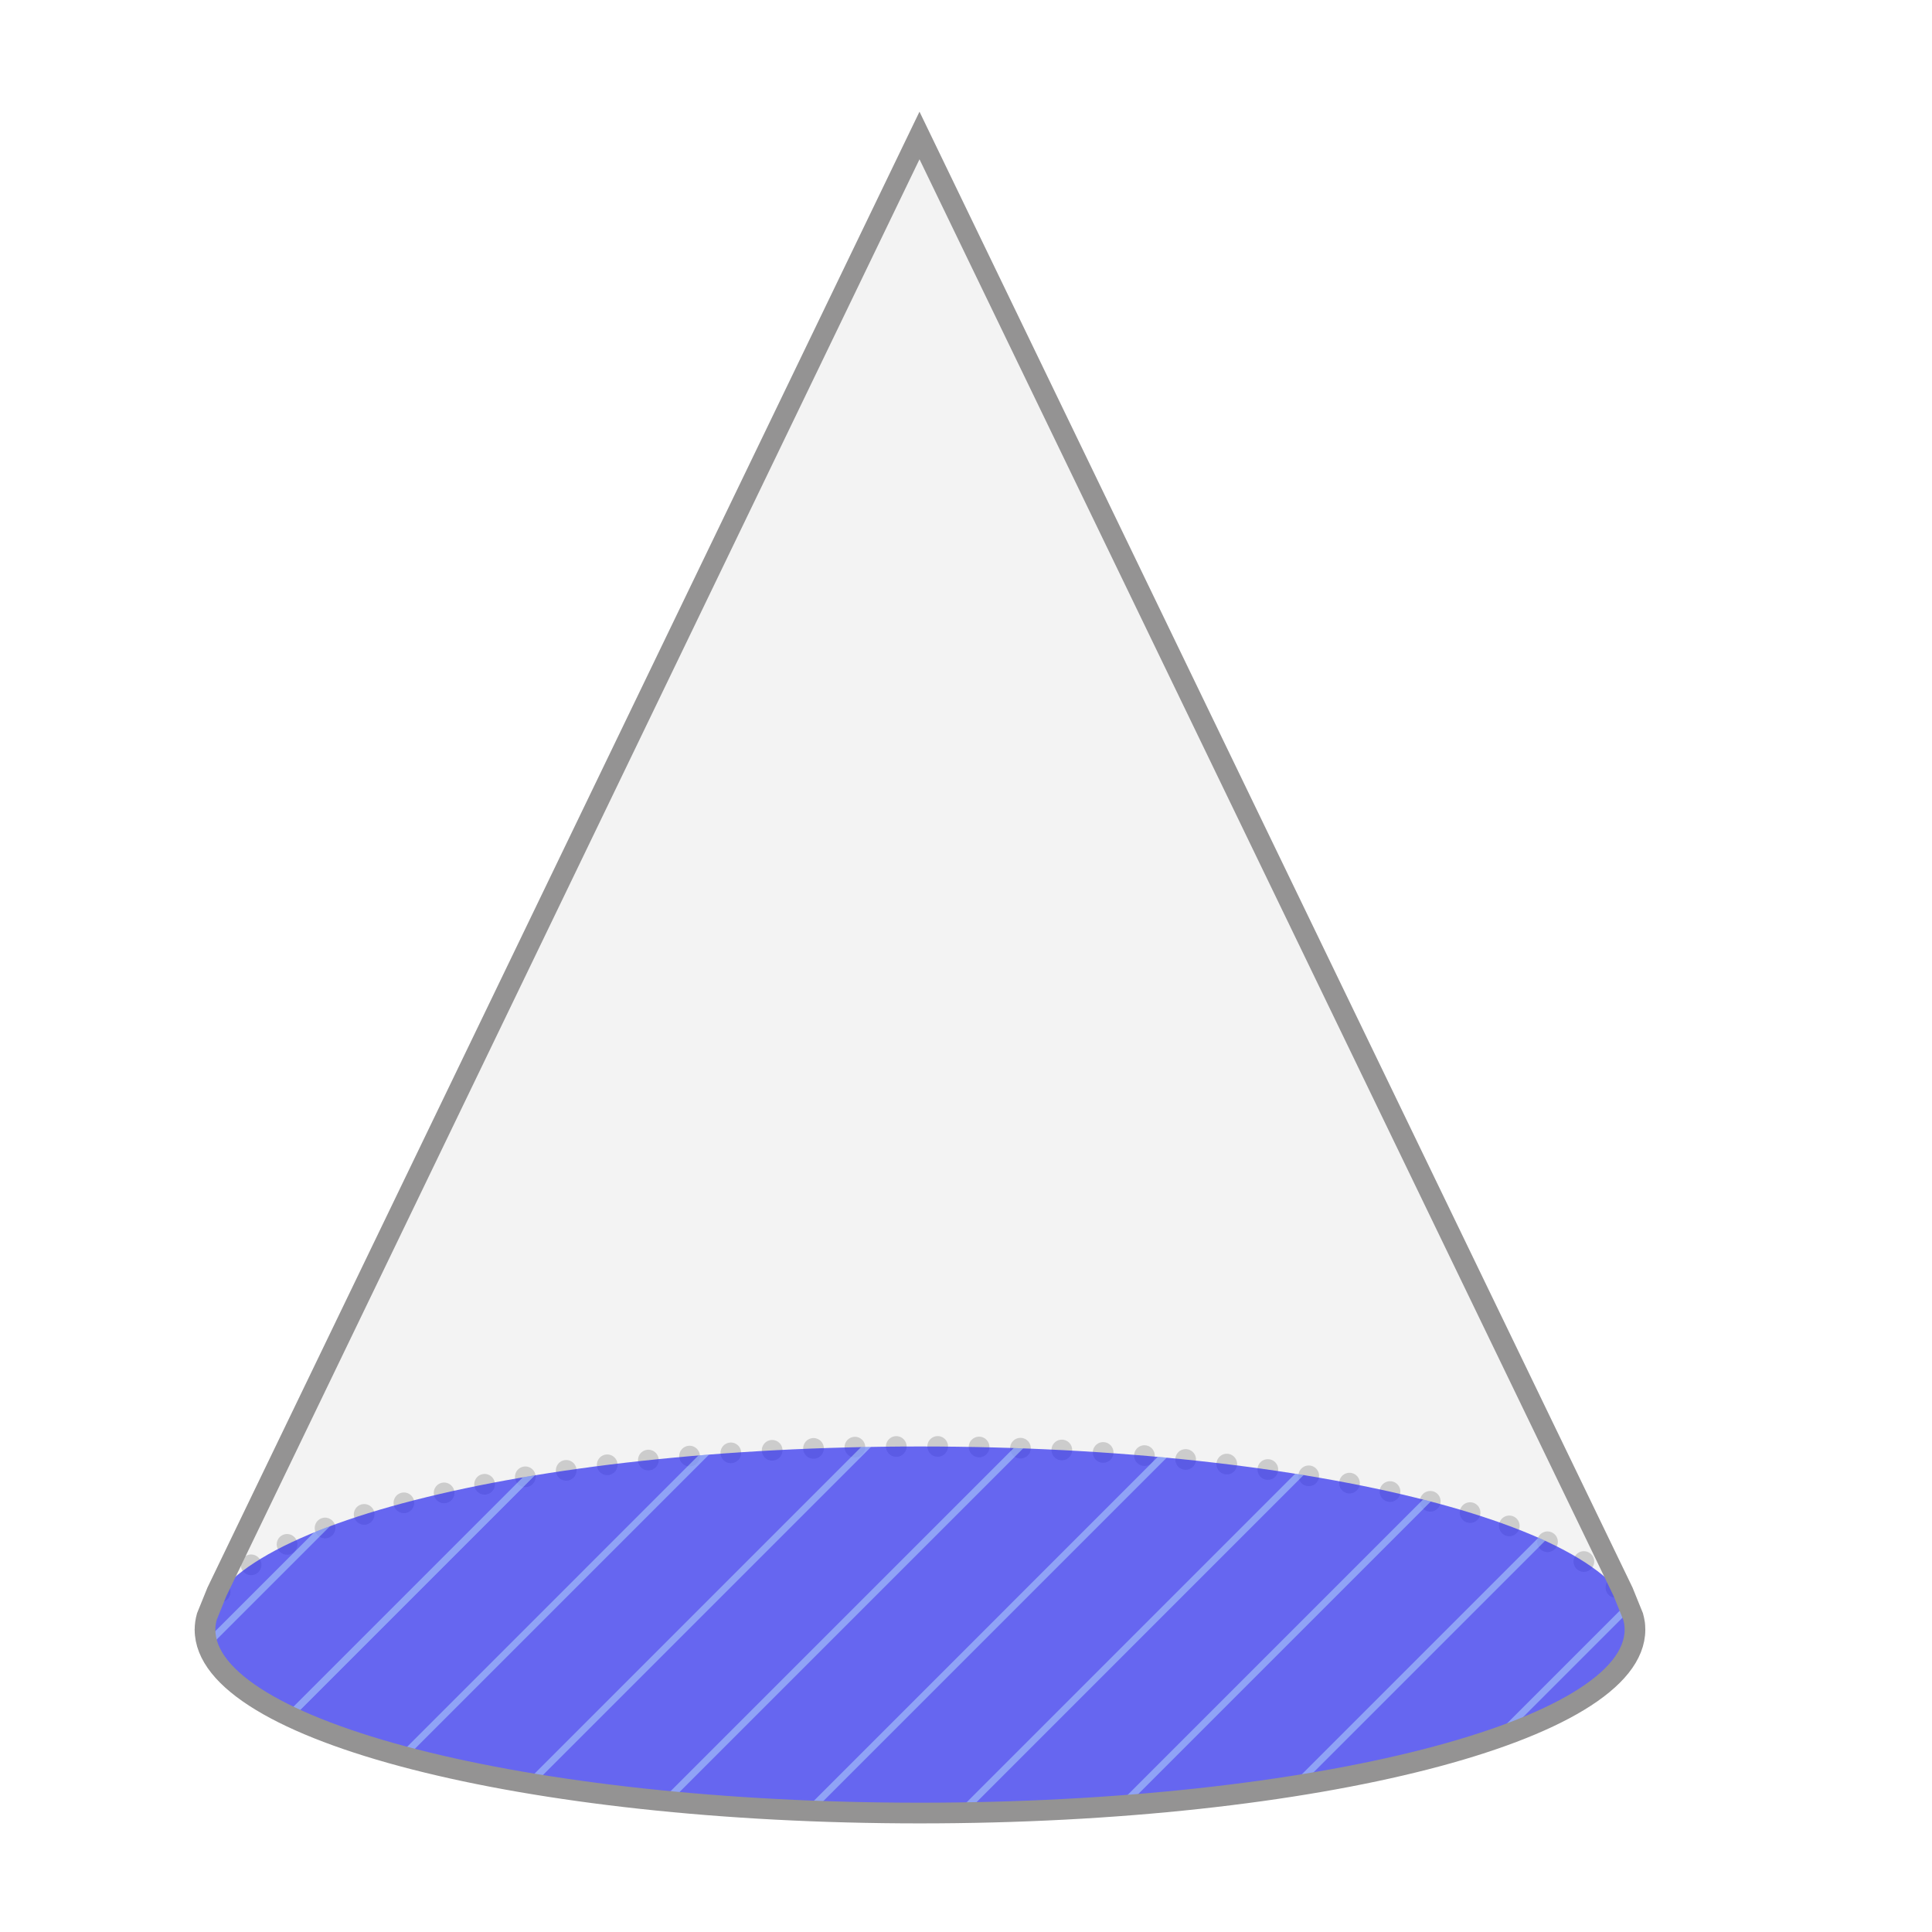
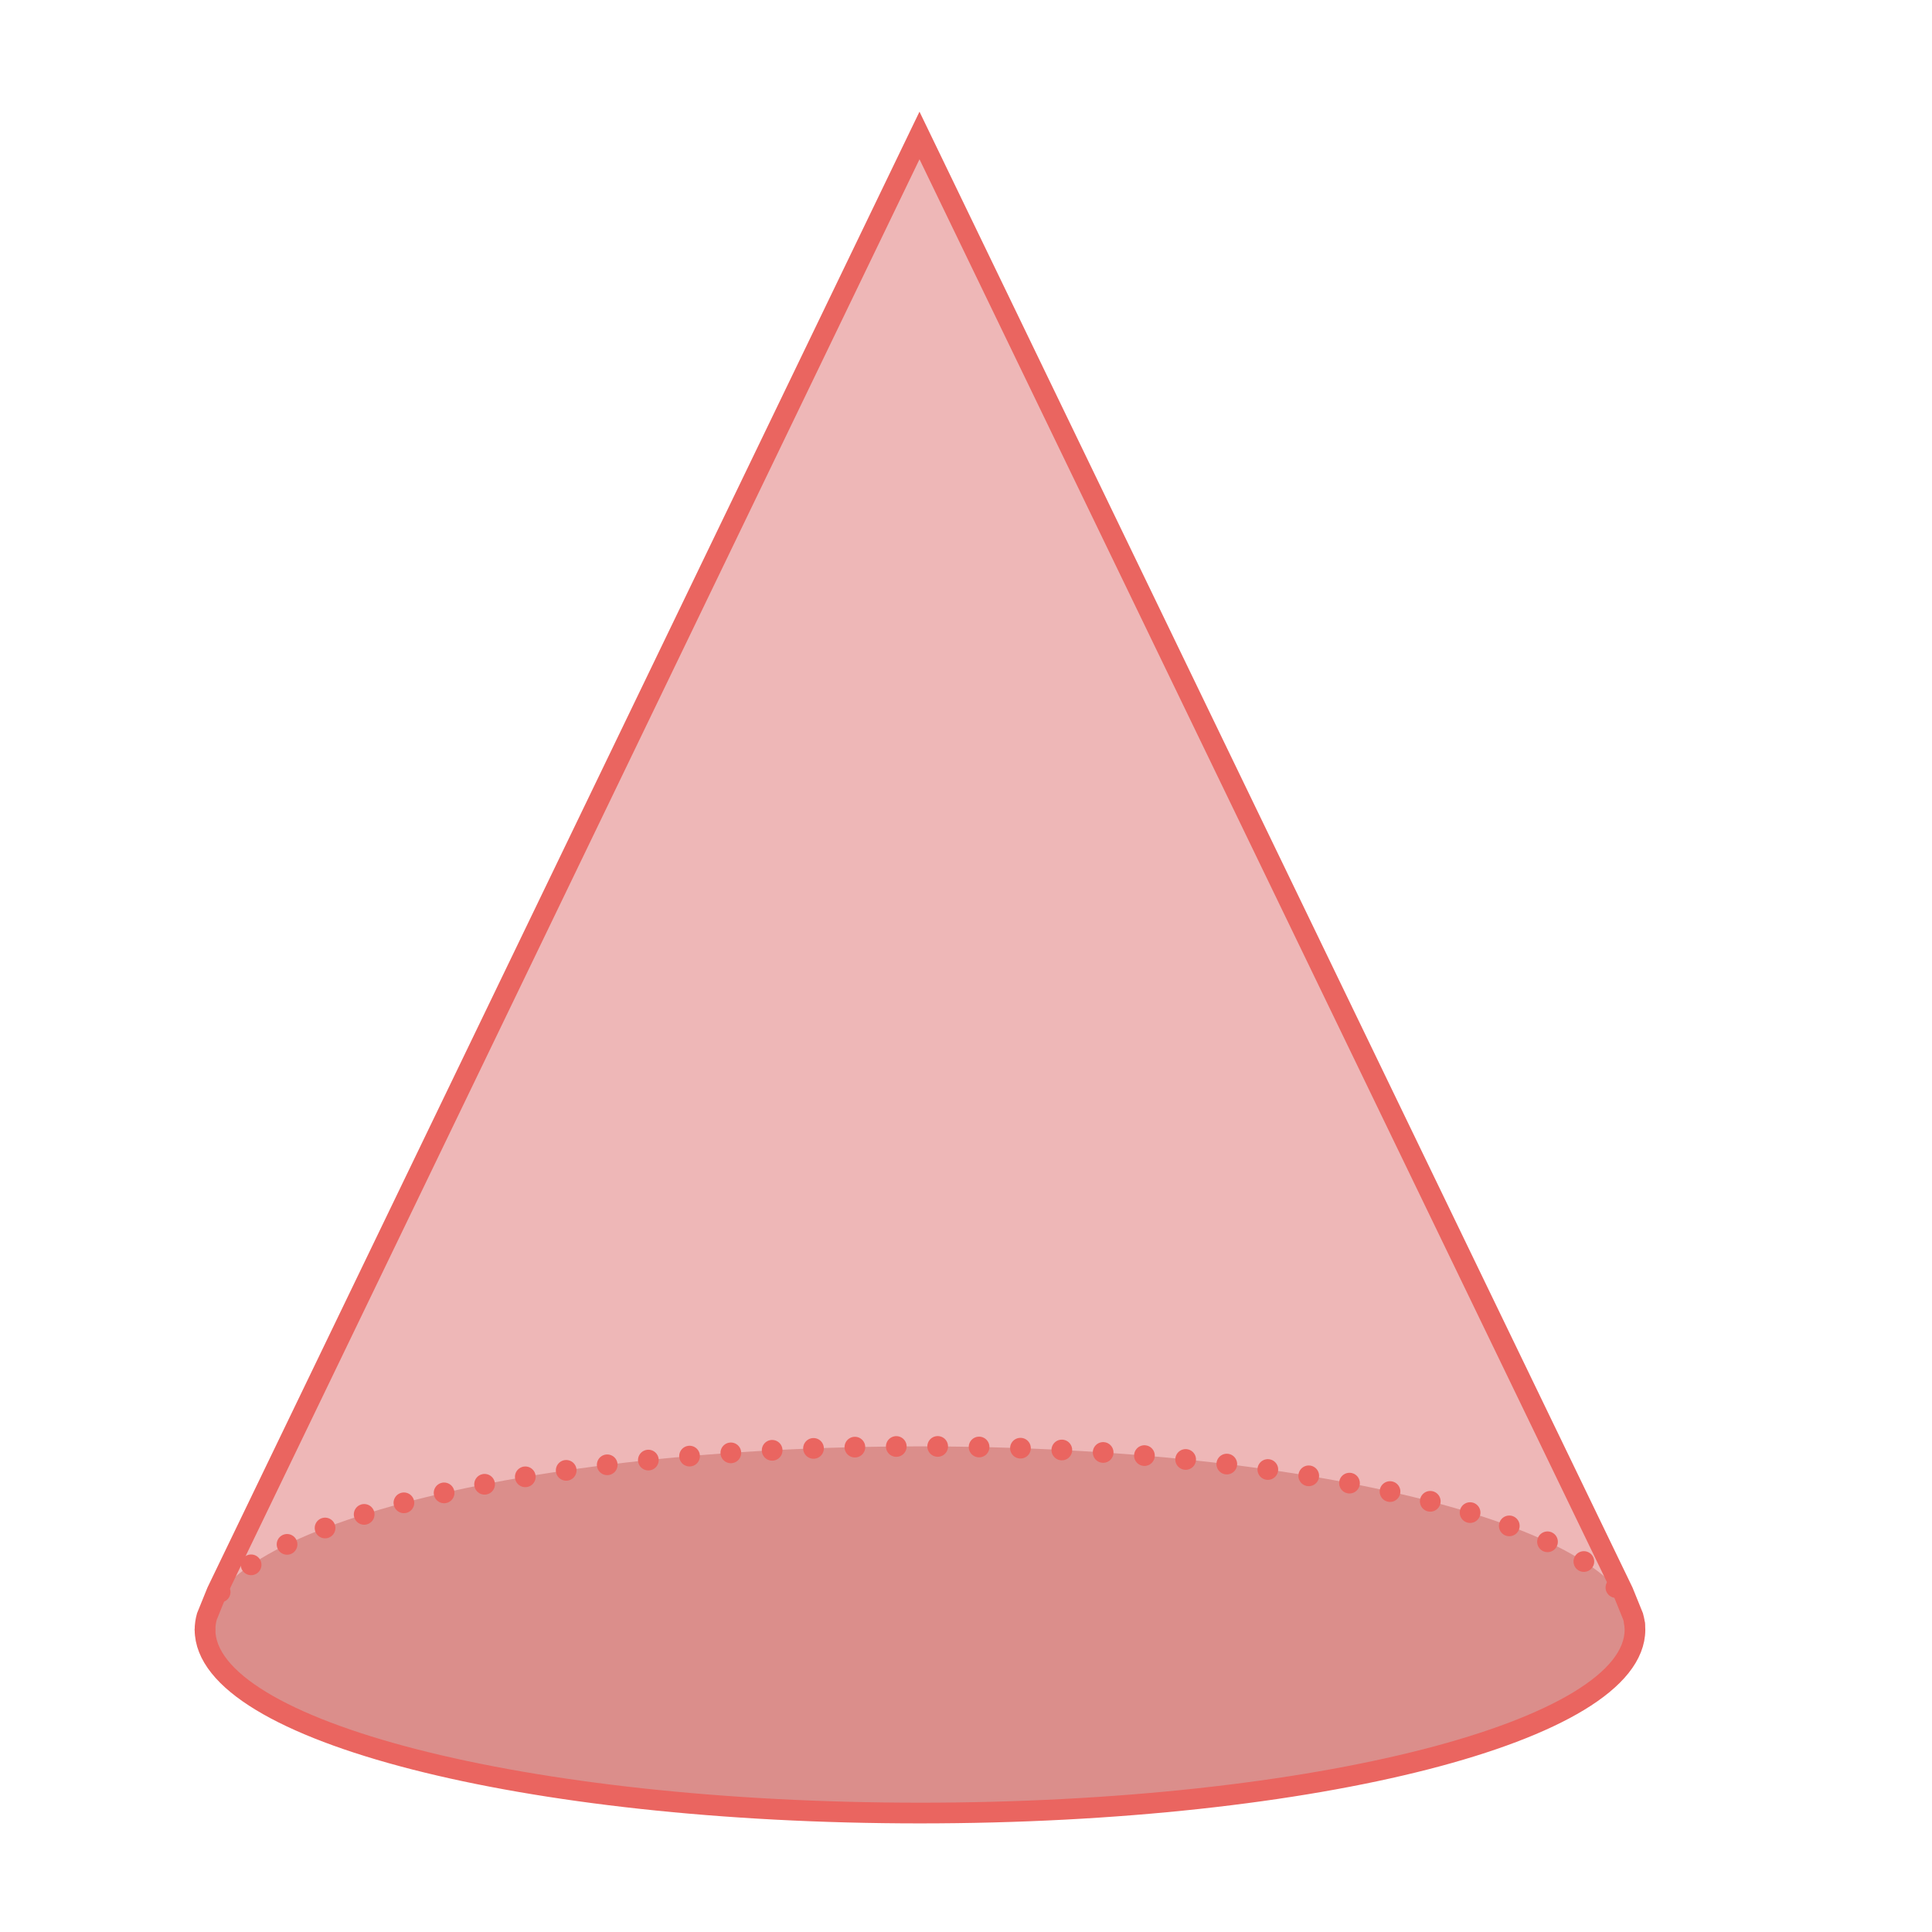
<svg xmlns="http://www.w3.org/2000/svg" id="ref" viewBox="0 0 560 560">
  <defs>
    <style>
-       .cls-1, .cls-2, .cls-3 {
+       .cls-1, .cls-2 {
        fill: none;
-       }
- 
-       .cls-4 {
-         fill: gray;
-         opacity: .1;
-       }
- 
-       .cls-2 {
-         stroke: #949393;
-       }
- 
-       .cls-2, .cls-3 {
+         stroke: #ea6560;
        stroke-linecap: round;
        stroke-miterlimit: 10;
        stroke-width: 6px;
      }

-       .cls-5 {
-         clip-path: url(#clippath);
-       }
- 
-       .cls-6, .cls-7 {
-         fill: #cffffe;
+       .cls-2 {
+         stroke-dasharray: 0 12;
      }

      .cls-3 {
-         opacity: .2;
-         stroke: #333;
-         stroke-dasharray: 0 12;
+         fill: #de7070;
      }

-       .cls-8, .cls-7 {
-         opacity: .4;
+       .cls-3, .cls-4 {
+         opacity: .5;
      }

-       .cls-9 {
-         fill: #2b2bf0;
-         opacity: .7;
+       .cls-4 {
+         fill: #c76560;
      }
    </style>
-     <clipPath id="clippath">
-       <ellipse class="cls-1" cx="266.66" cy="472.41" rx="207.24" ry="53.14" />
-     </clipPath>
  </defs>
-   <g id="_26" data-name="26">
+   <g id="_27" data-name="27">
    <g>
-       <path class="cls-4" d="M473.9,472.38c0,29.35-92.78,53.14-207.24,53.14s-207.23-23.79-207.23-53.14c0-1.28,.18-2.55,.53-3.81l2.92-7.2L266.52,39.27l203.93,422.1,2.92,7.2c.35,1.26,.53,2.53,.53,3.81Z" />
-       <path class="cls-3" d="M59.42,472.38c0-29.35,92.78-53.14,207.24-53.14s207.24,23.79,207.24,53.14" />
-       <ellipse class="cls-9" cx="266.66" cy="472.41" rx="207.24" ry="53.14" />
+       <path class="cls-3" d="M473.9,472.38c0,29.35-92.78,53.14-207.24,53.14s-207.23-23.79-207.23-53.14c0-1.28,.18-2.55,.53-3.81l2.92-7.2L266.52,39.27l203.93,422.1,2.92,7.2c.35,1.26,.53,2.53,.53,3.81Z" />
+       <ellipse class="cls-4" cx="266.66" cy="472.38" rx="207.24" ry="53.14" />
+       <path class="cls-2" d="M59.42,472.38c0-29.35,92.78-53.14,207.24-53.14s207.24,23.79,207.24,53.14" />
+       <path class="cls-1" d="M473.9,472.38c0,29.35-92.78,53.14-207.24,53.14s-207.23-23.79-207.23-53.14c0-1.28,.18-2.55,.53-3.81l2.92-7.2L266.52,39.27l203.93,422.1,2.92,7.2c.35,1.26,.53,2.53,.53,3.81Z" />
    </g>
  </g>
-   <g class="cls-5">
-     <g>
-       <polygon class="cls-7" points="238.72 611.22 235.89 611.22 584.77 262.34 585.8 264.14 238.72 611.22" />
-       <g class="cls-8">
-         <polygon class="cls-6" points="93.17 533.98 90.34 533.98 459.19 165.12 460.23 166.92 93.17 533.98" />
-       </g>
-       <g class="cls-8">
-         <polygon class="cls-6" points="70.91 511.72 68.08 511.72 338.97 240.83 340 242.62 70.91 511.72" />
-         <polyline class="cls-7" points="4.95 351.82 315.21 41.56 316.25 43.35 1.35 358.24" />
-         <polyline class="cls-6" points="-10 455.99 347.56 98.43 348.6 100.22 -7.18 455.99" />
-         <polyline class="cls-6" points="-32.27 433.73 325.3 76.17 326.33 77.96 -29.44 433.73" />
-         <polyline class="cls-6" points="34.61 500.6 392.17 143.04 393.21 144.83 37.43 500.6" />
-         <polyline class="cls-6" points="12.34 478.34 369.91 120.78 370.95 122.57 15.17 478.34" />
-         <polyline class="cls-6" points="68.08 511.72 425.64 154.15 426.68 155.94 70.91 511.72" />
-       </g>
-       <g class="cls-8">
-         <polygon class="cls-6" points="137.79 578.6 134.96 578.6 503.81 209.75 504.85 211.54 137.79 578.6" />
-       </g>
-       <g class="cls-8">
-         <polygon class="cls-6" points="115.53 556.34 112.7 556.34 481.55 187.48 482.59 189.28 115.53 556.34" />
-       </g>
-       <g class="cls-8">
-         <polygon class="cls-6" points="194.1 566.6 191.27 566.6 540.14 217.72 541.18 219.51 194.1 566.6" />
-       </g>
-       <g class="cls-8">
-         <polygon class="cls-6" points="216.46 588.96 213.63 588.96 562.51 240.08 563.54 241.87 216.46 588.96" />
-       </g>
-       <g class="cls-8">
-         <polygon class="cls-6" points="260.98 633.48 258.15 633.48 607.03 284.6 608.06 286.4 260.98 633.48" />
-       </g>
-       <g class="cls-8">
-         <polygon class="cls-6" points="307.88 675.83 305.05 675.83 651.65 329.23 652.69 331.02 307.88 675.83" />
-       </g>
-       <g class="cls-8">
-         <polygon class="cls-6" points="285.61 653.57 282.79 653.57 629.39 306.97 630.42 308.76 285.61 653.57" />
-       </g>
-       <g class="cls-8">
-         <polygon class="cls-6" points="330.14 698.09 327.31 698.09 673.91 351.49 674.95 353.28 330.14 698.09" />
-       </g>
-       <polygon class="cls-7" points="327.15 790.32 324.32 790.32 595.21 519.43 596.24 521.23 327.15 790.32" />
-       <g class="cls-8">
-         <polygon class="cls-6" points="304.89 768.06 302.06 768.06 572.95 497.17 573.98 498.97 304.89 768.06" />
-       </g>
-     </g>
-   </g>
-   <path class="cls-2" d="M473.9,472.38c0,29.35-92.78,53.14-207.24,53.14s-207.23-23.79-207.23-53.14c0-1.28,.18-2.55,.53-3.81l2.92-7.2L266.52,39.27l203.93,422.1,2.92,7.2c.35,1.26,.53,2.53,.53,3.81Z" />
</svg>
